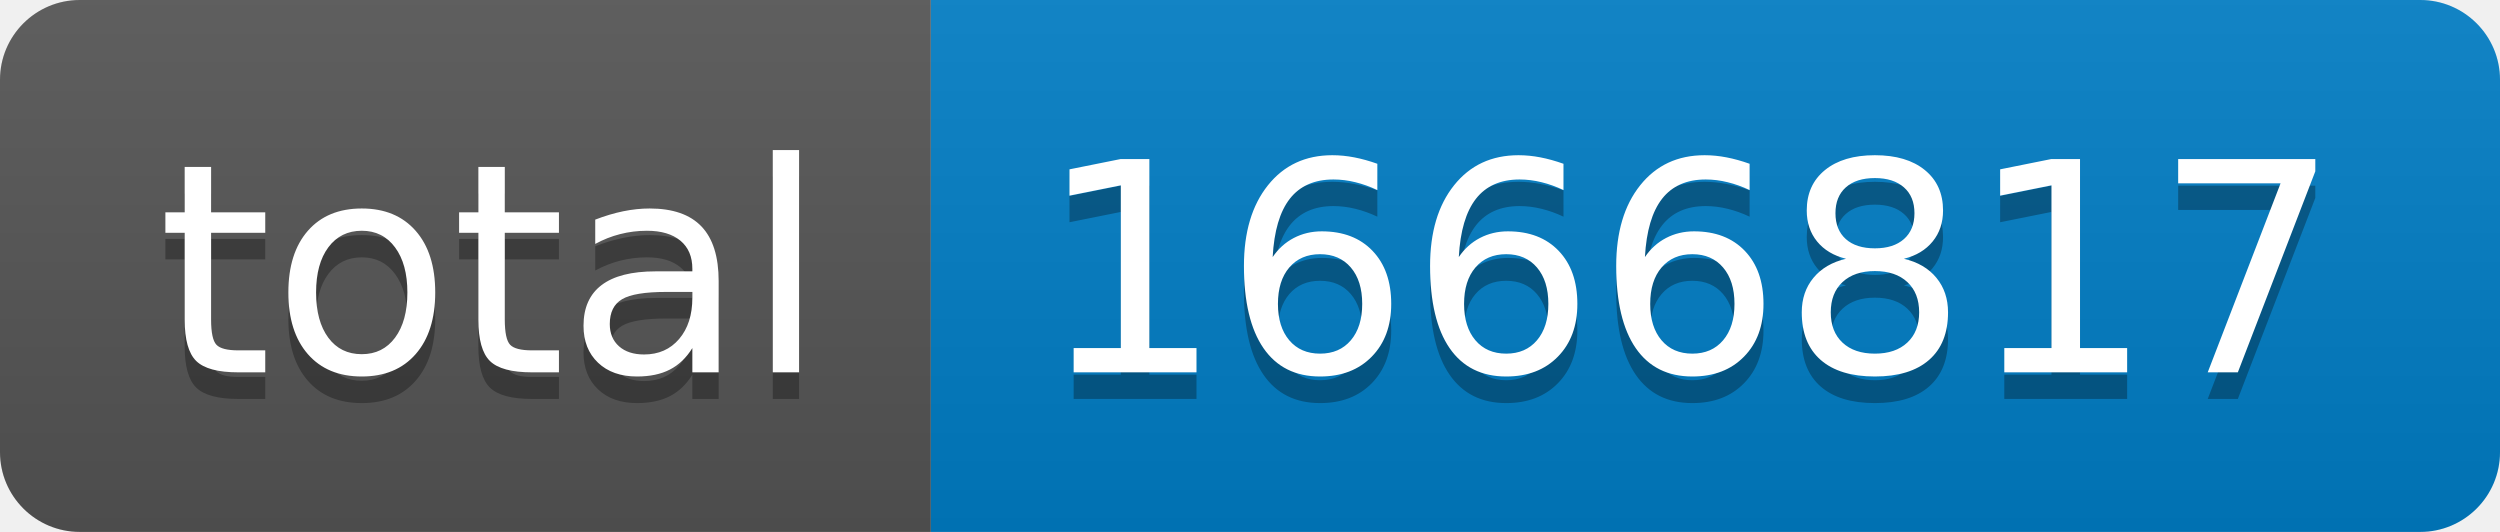
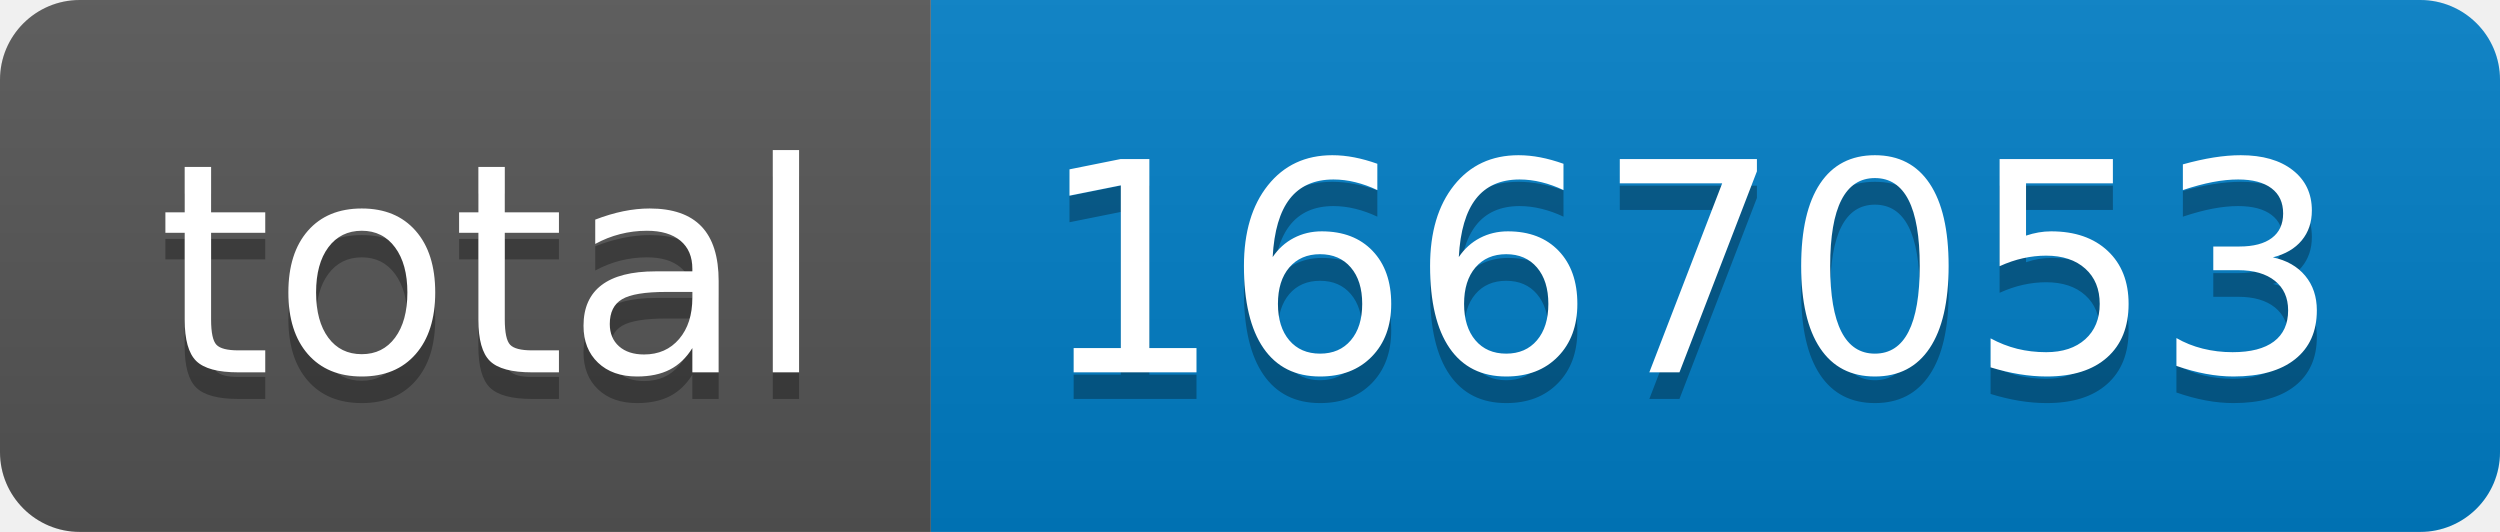
- <svg xmlns="http://www.w3.org/2000/svg" width="94" height="20" role="img" aria-label="total: 1666817">
+ <svg xmlns="http://www.w3.org/2000/svg" width="94" height="20" role="img" aria-label="total: 1667053">
  <linearGradient id="s" x2="0" y2="100%">
    <stop offset="0" stop-color="#bbb" stop-opacity=".1" />
    <stop offset="1" stop-opacity=".1" />
  </linearGradient>
  <clipPath id="r">
    <rect width="94" height="20" rx="3" fill="#fff" />
  </clipPath>
  <g clip-path="url(#r)">
    <rect width="35" height="20" fill="#555" />
    <rect x="35" width="59" height="20" fill="#007ec6" />
    <rect width="94" height="20" fill="url(#s)" />
  </g>
  <g fill="#fff" text-anchor="middle" font-family="Verdana,Geneva,DejaVu Sans,sans-serif" text-rendering="geometricPrecision" font-size="110">
    <text aria-hidden="true" x="185" y="150" fill="#010101" fill-opacity=".3" transform="scale(.1)" textLength="250">total</text>
    <text x="185" y="140" transform="scale(.1)" fill="#fff" textLength="250">total</text>
-     <text aria-hidden="true" x="635" y="150" fill="#010101" fill-opacity=".3" transform="scale(.1)" textLength="490">1666817</text>
-     <text x="635" y="140" transform="scale(.1)" fill="#fff" textLength="490">1666817</text>
+     <text aria-hidden="true" x="635" y="150" fill="#010101" fill-opacity=".3" transform="scale(.1)" textLength="490">1667053</text>
+     <text x="635" y="140" transform="scale(.1)" fill="#fff" textLength="490">1667053</text>
  </g>
</svg>
